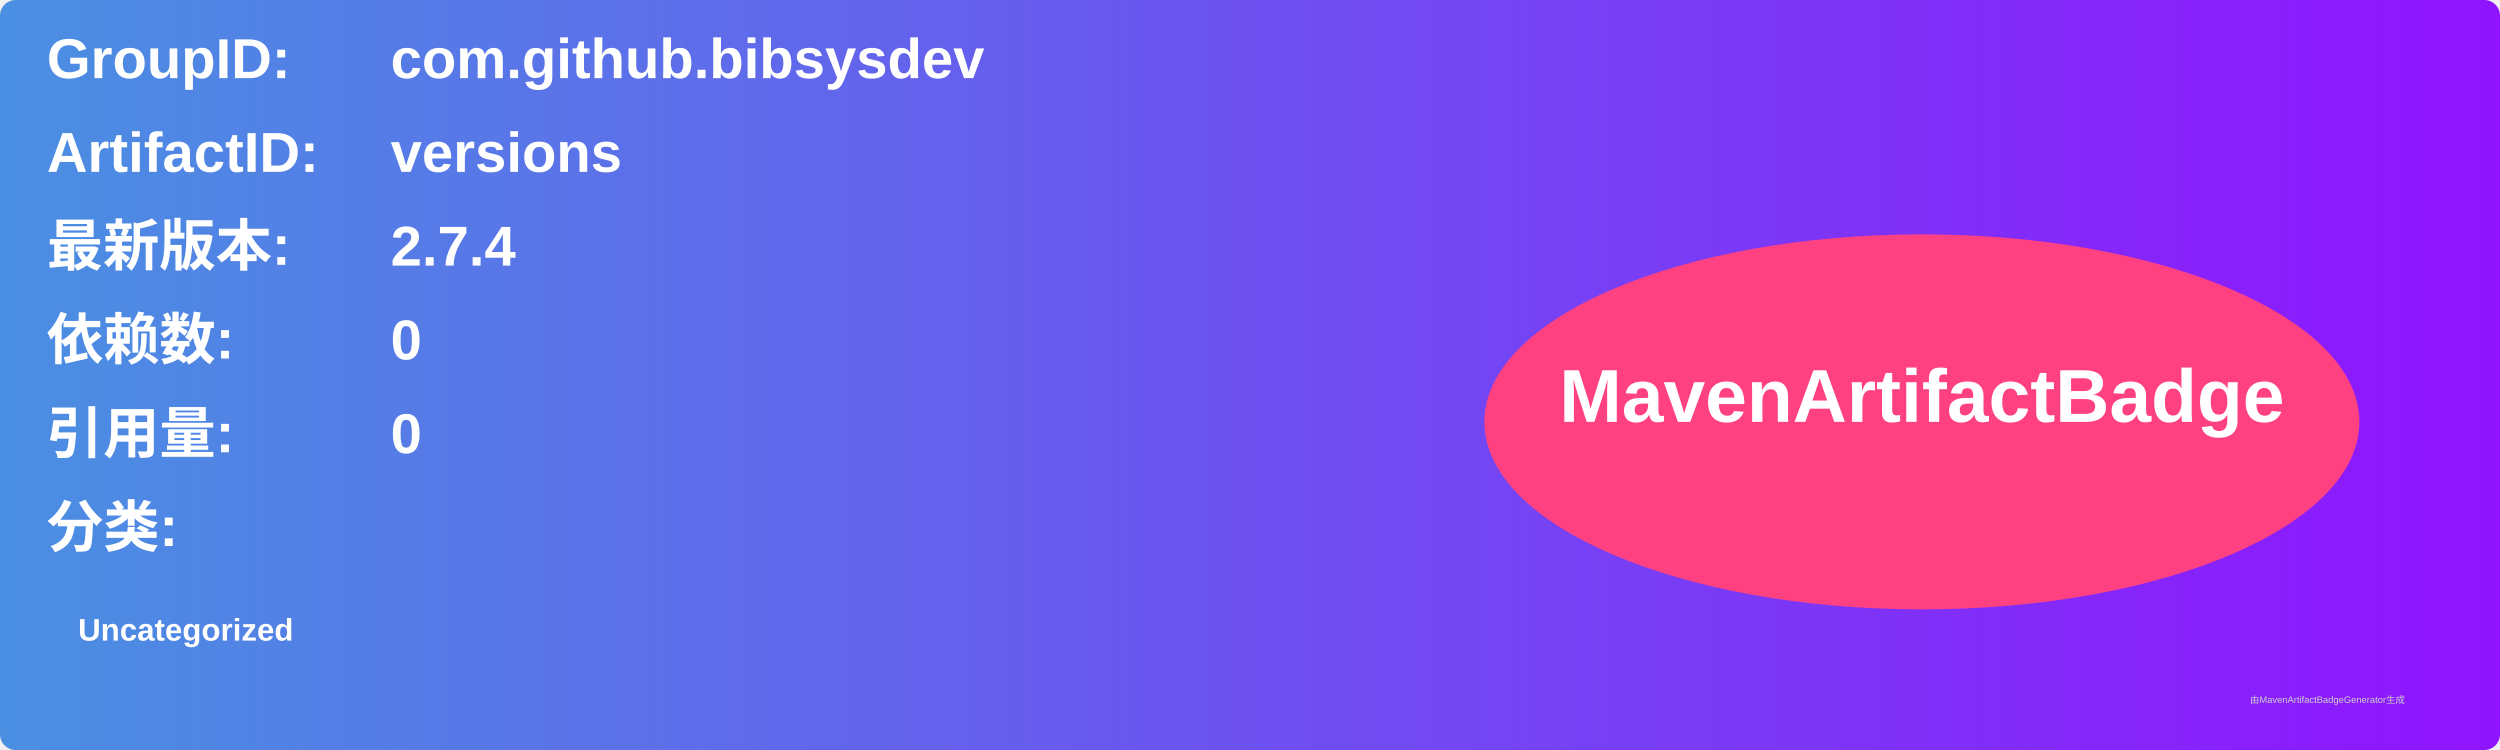
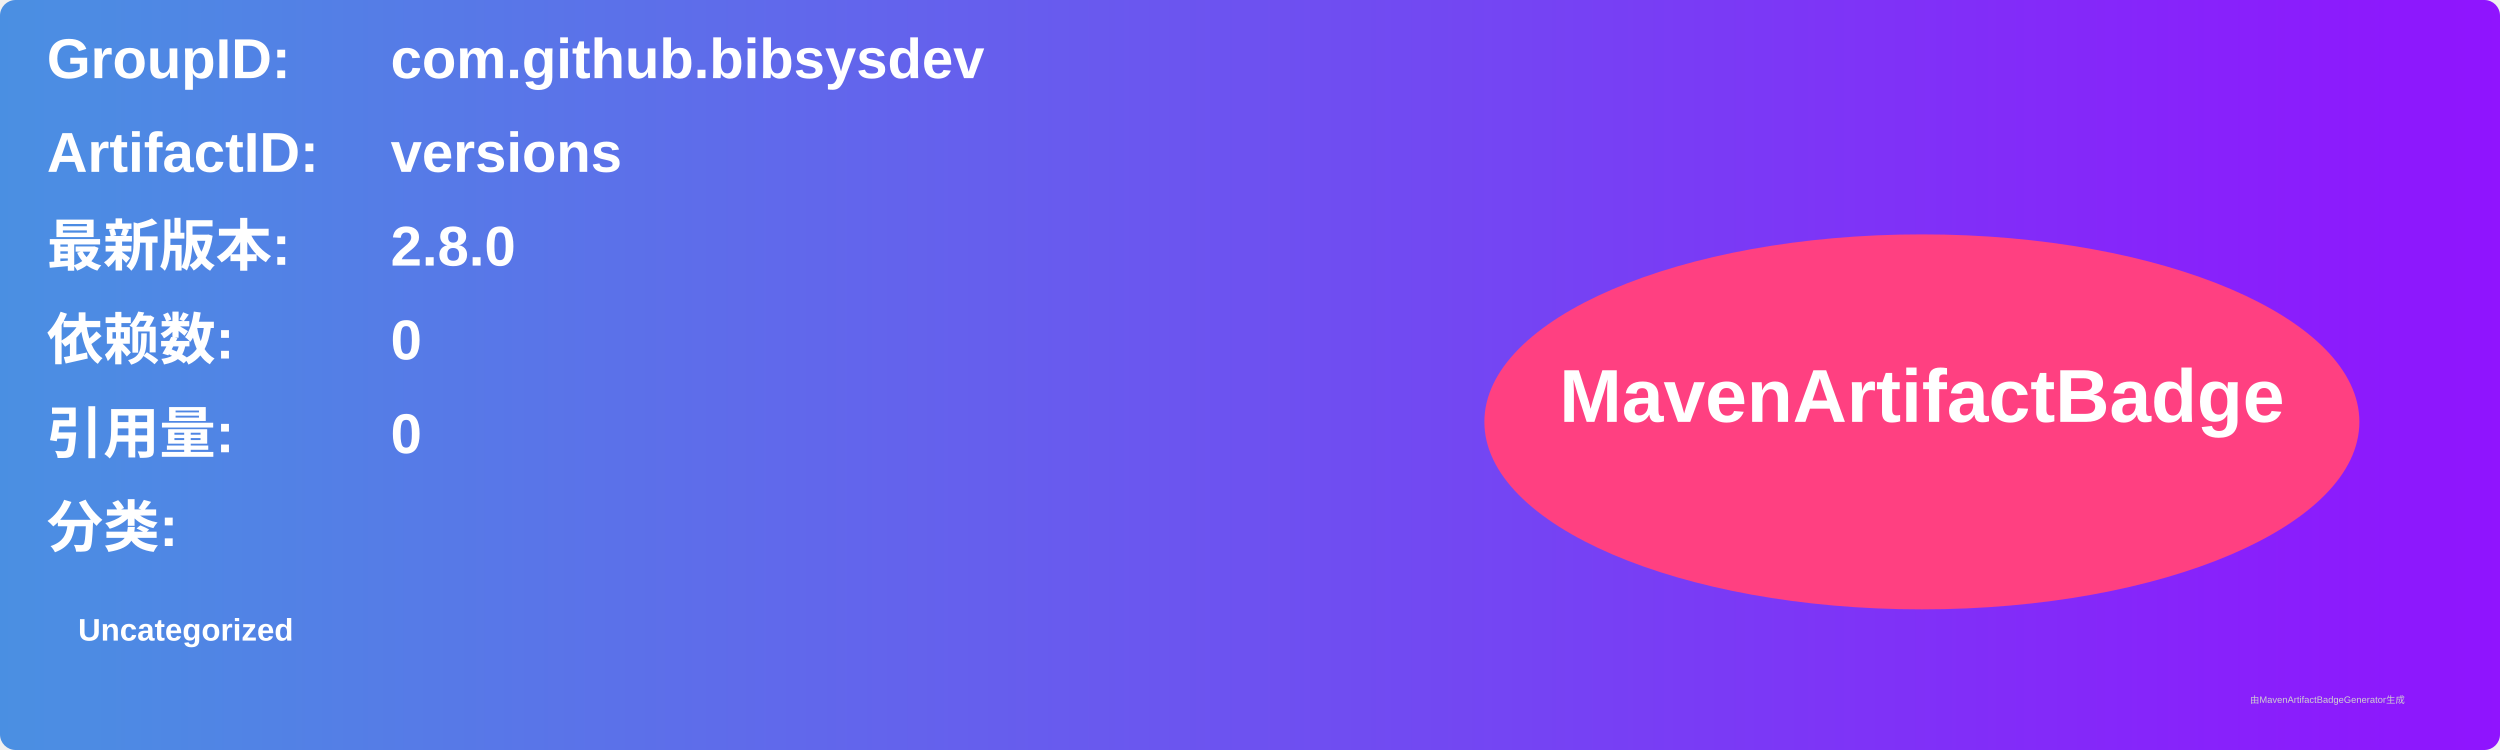
<svg xmlns="http://www.w3.org/2000/svg" width="800" height="240" viewBox="0 0 800 240">
  <linearGradient id="grad" x1="0%" y1="0%" x2="100%" y2="0%">
    <stop offset="0%" stop-color="#4a90e2" />
    <stop offset="100%" stop-color="#9013fe" />
  </linearGradient>
  <rect width="100%" height="100%" rx="5" ry="5" fill="url(#grad)" />
  <g transform="translate(15, 15)">
    <text x="0" y="10" font-family="Arial" font-size="18" fill="white" font-weight="bold" width="260">GroupID:</text>
    <text x="110" y="10" font-family="Arial" font-size="18" fill="white" font-weight="bold" width="460">com.github.bibsysdev</text>
    <text x="0" y="40" font-family="Arial" font-size="18" fill="white" font-weight="bold" width="260">ArtifactID:</text>
    <text x="110" y="40" font-family="Arial" font-size="18" fill="white" font-weight="bold" width="460">versions</text>
    <text x="0" y="70" font-family="Arial" font-size="18" fill="white" font-weight="bold">最新版本:</text>
    <text x="110" y="70" font-family="Arial" font-size="18" fill="white" font-weight="bold">
-       <tspan font-weight="bold">2.7.4</tspan>
+       <tspan font-weight="bold">2.8.0</tspan>
    </text>
    <text x="0" y="100" font-family="Arial" font-size="18" fill="white" font-weight="bold">依赖数: </text>
    <text x="110" y="100" font-family="Arial" font-size="18" fill="white">
      <tspan font-weight="bold">0</tspan>
    </text>
    <text x="0" y="130" font-family="Arial" font-size="18" fill="white" font-weight="bold">引用量: </text>
    <text x="110" y="130" font-family="Arial" font-size="18" fill="white">
      <tspan font-weight="bold">0</tspan>
    </text>
    <text x="0" y="160" font-family="Arial" font-size="18" fill="white" font-weight="bold">分类:</text>
    <text x="10" y="190" font-family="Arial" font-size="10" fill="white">
      <tspan font-weight="bold">Uncategorized</tspan>
    </text>
    <ellipse cx="600" cy="120" rx="140" ry="60" fill="#ff4081" />
    <text x="600" y="120" text-anchor="middle" font-family="Arial" font-size="24" fill="white" font-weight="bold">MavenArtifactBadge</text>
  </g>
  <text x="720" y="225" font-family="Arial" font-size="3" fill="#d0d0d0">由MavenArtifactBadgeGenerator生成</text>
</svg>
